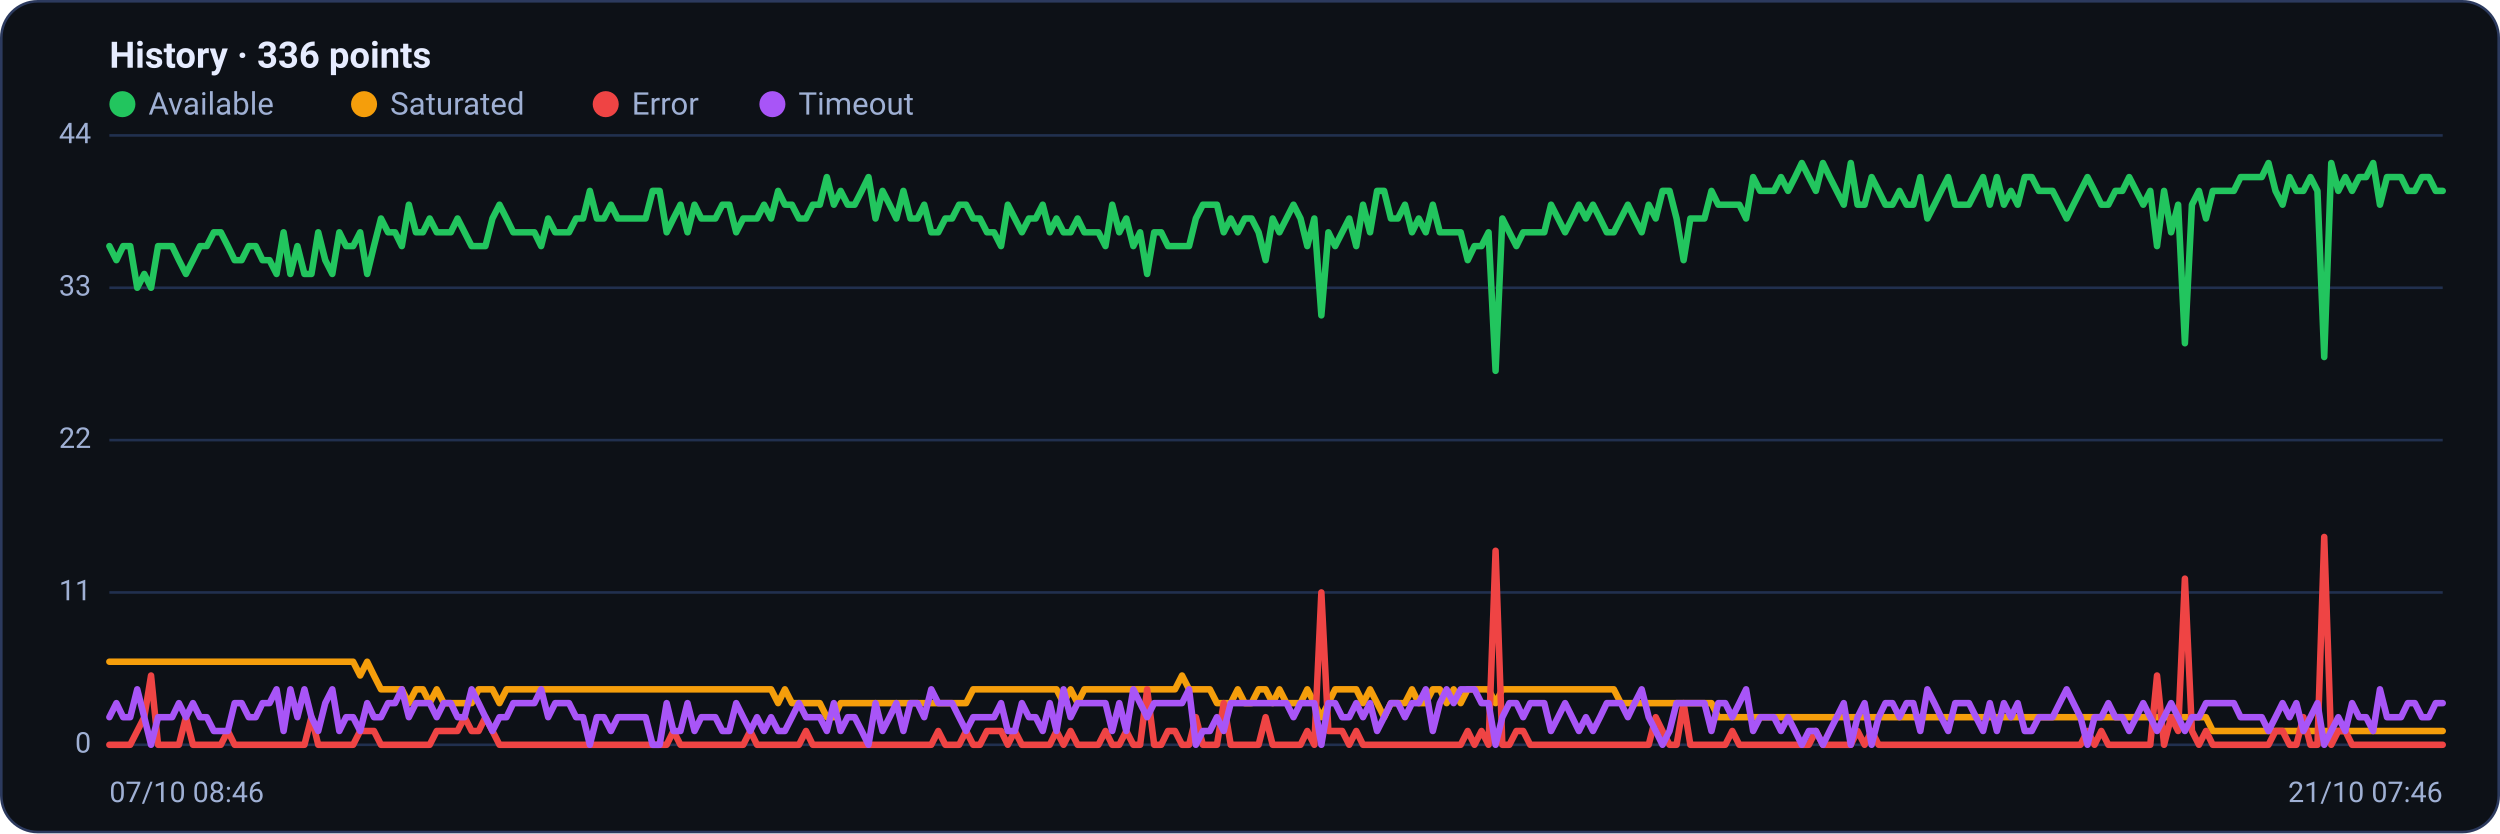
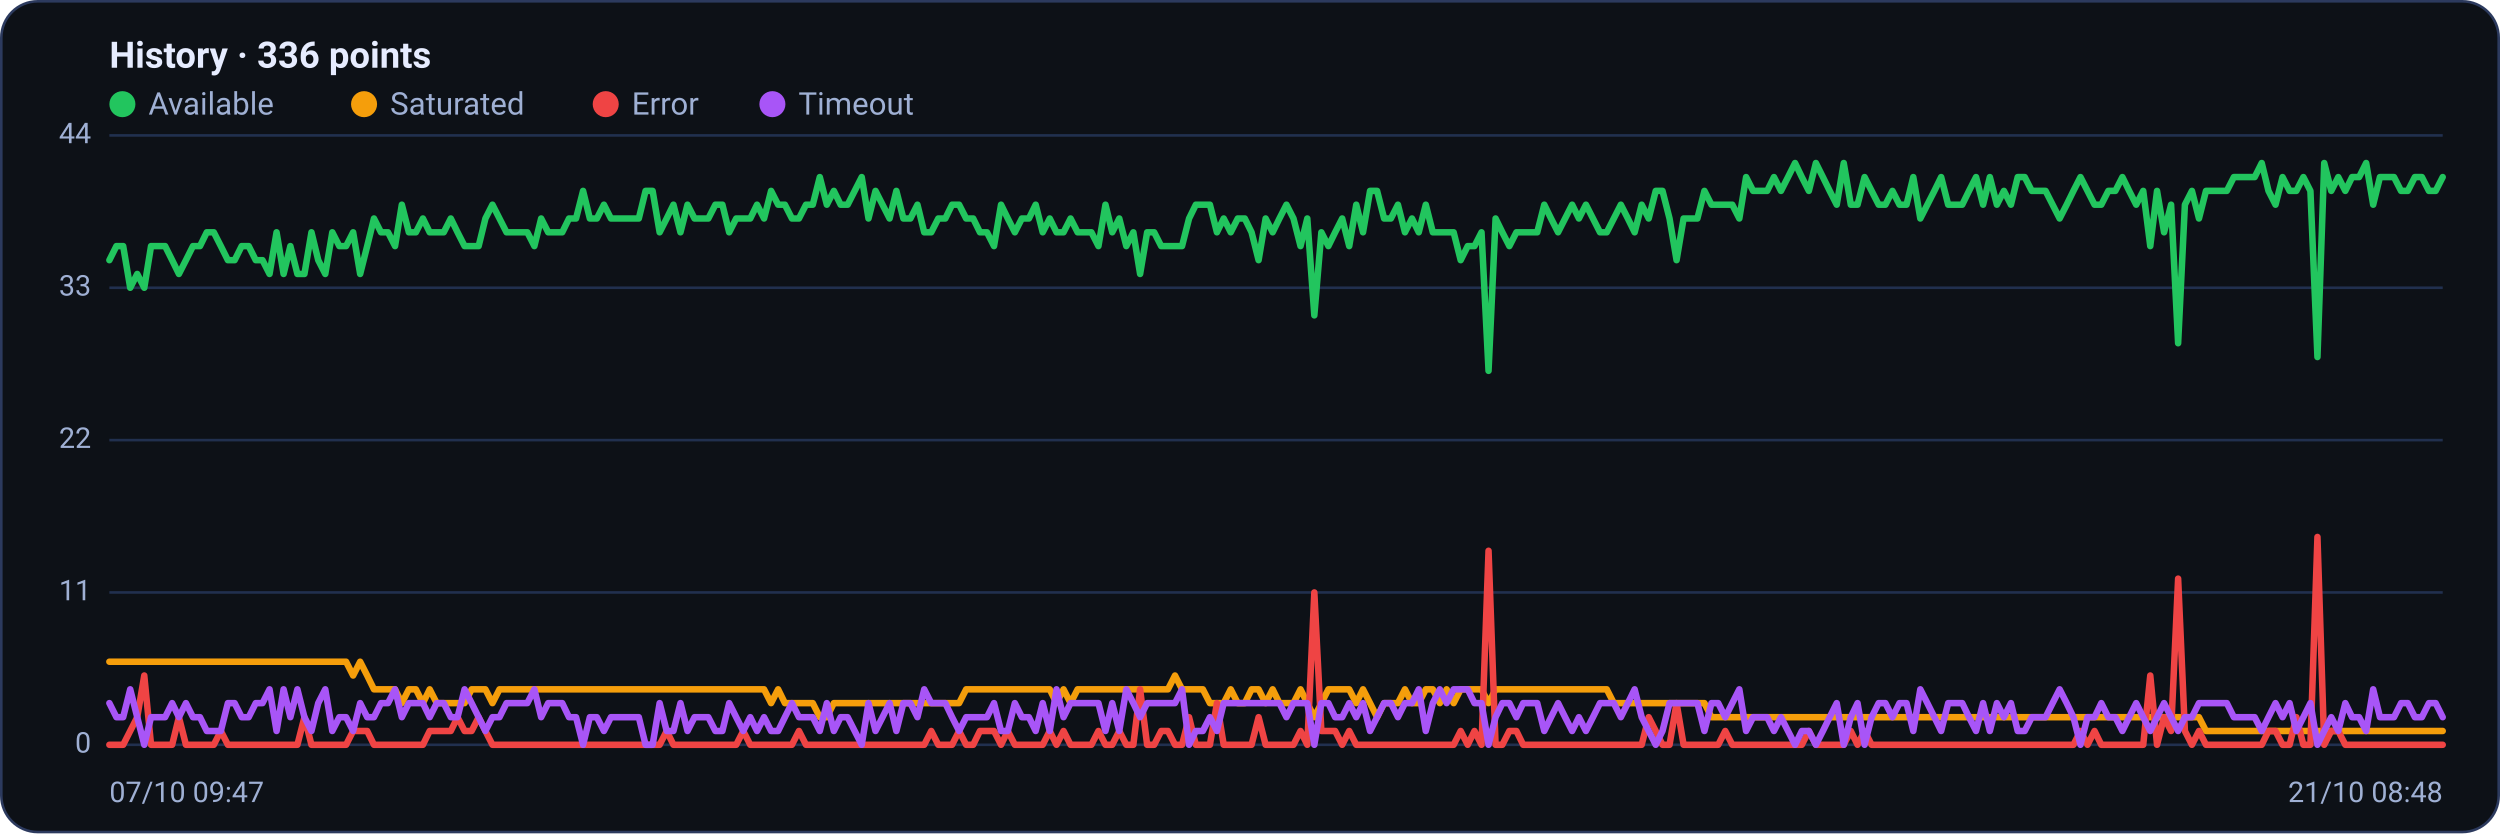
<svg xmlns="http://www.w3.org/2000/svg" viewBox="0 0 960 320" width="960" height="320" font-family="Segoe UI, system-ui, -apple-system, Roboto, Helvetica, Arial, sans-serif" role="img" aria-label="Availability history per region">
  <rect x="0.5" y="0.5" width="959" height="319" rx="14" fill="#0d1117" stroke="#2c3a5e" />
  <text x="42" y="26" font-size="14" font-weight="600" fill="#e6ecff">History · 336 points</text>
  <circle cx="47" cy="40" r="5" fill="#22c55e" />
  <text x="57" y="44" font-size="12" fill="#9fb0d4">Available</text>
  <circle cx="139.8" cy="40" r="5" fill="#f59e0b" />
  <text x="149.8" y="44" font-size="12" fill="#9fb0d4">Saturated</text>
  <circle cx="232.6" cy="40" r="5" fill="#ef4444" />
  <text x="242.6" y="44" font-size="12" fill="#9fb0d4">Error</text>
  <circle cx="296.6" cy="40" r="5" fill="#a855f7" />
  <text x="306.6" y="44" font-size="12" fill="#9fb0d4">Timeout</text>
  <line x1="42" y1="286.0" x2="938" y2="286.0" stroke="#21304f" stroke-width="1" />
  <text x="35" y="289.0" text-anchor="end" font-size="11" fill="#9fb0d4">0</text>
  <line x1="42" y1="227.5" x2="938" y2="227.5" stroke="#21304f" stroke-width="1" />
  <text x="35" y="230.5" text-anchor="end" font-size="11" fill="#9fb0d4">11</text>
  <line x1="42" y1="169.0" x2="938" y2="169.0" stroke="#21304f" stroke-width="1" />
  <text x="35" y="172.0" text-anchor="end" font-size="11" fill="#9fb0d4">22</text>
  <line x1="42" y1="110.5" x2="938" y2="110.5" stroke="#21304f" stroke-width="1" />
  <text x="35" y="113.5" text-anchor="end" font-size="11" fill="#9fb0d4">33</text>
  <line x1="42" y1="52.0" x2="938" y2="52.0" stroke="#21304f" stroke-width="1" />
  <text x="35" y="55.0" text-anchor="end" font-size="11" fill="#9fb0d4">44</text>
-   <polyline fill="none" stroke="#22c55e" stroke-width="2.5" stroke-linejoin="round" stroke-linecap="round" points="42.0,94.5 44.7,99.9 47.3,94.5 50.0,94.5 52.7,110.5 55.4,105.2 58.0,110.5 60.7,94.5 63.4,94.5 66.1,94.5 68.7,99.9 71.4,105.2 74.1,99.9 76.8,94.5 79.4,94.5 82.1,89.2 84.8,89.2 87.5,94.5 90.1,99.9 92.8,99.9 95.5,94.5 98.2,94.5 100.8,99.9 103.5,99.9 106.2,105.2 108.9,89.2 111.5,105.2 114.2,94.5 116.9,105.2 119.6,105.2 122.2,89.2 124.9,99.9 127.6,105.2 130.3,89.2 132.9,94.5 135.6,94.5 138.3,89.2 141.0,105.2 143.6,94.5 146.3,83.9 149.0,89.2 151.7,89.2 154.3,94.5 157.0,78.6 159.7,89.2 162.4,89.2 165.0,83.9 167.7,89.2 170.4,89.2 173.1,89.2 175.7,83.9 178.4,89.2 181.1,94.5 183.8,94.5 186.4,94.5 189.1,83.9 191.8,78.6 194.5,83.9 197.1,89.2 199.8,89.2 202.5,89.2 205.2,89.2 207.8,94.5 210.5,83.9 213.2,89.2 215.9,89.2 218.5,89.2 221.2,83.9 223.9,83.9 226.5,73.3 229.2,83.9 231.9,83.9 234.6,78.6 237.2,83.9 239.9,83.9 242.6,83.9 245.3,83.9 247.9,83.9 250.6,73.3 253.3,73.3 256.0,89.2 258.6,83.9 261.3,78.6 264.0,89.2 266.7,78.6 269.3,83.9 272.0,83.9 274.7,83.9 277.4,78.6 280.0,78.6 282.7,89.2 285.4,83.9 288.1,83.9 290.7,83.9 293.4,78.6 296.1,83.9 298.8,73.3 301.4,78.6 304.1,78.6 306.8,83.9 309.5,83.9 312.1,78.6 314.8,78.6 317.5,68.0 320.2,78.6 322.8,73.3 325.5,78.6 328.2,78.6 330.9,73.3 333.5,68.0 336.2,83.9 338.9,73.3 341.6,78.6 344.2,83.9 346.9,73.3 349.6,83.9 352.3,83.9 354.9,78.6 357.6,89.2 360.3,89.2 363.0,83.9 365.6,83.9 368.3,78.6 371.0,78.6 373.7,83.9 376.3,83.9 379.0,89.2 381.7,89.2 384.4,94.5 387.0,78.6 389.7,83.9 392.4,89.2 395.1,83.9 397.7,83.9 400.4,78.6 403.1,89.2 405.7,83.9 408.4,89.2 411.1,89.2 413.8,83.9 416.4,89.2 419.1,89.2 421.8,89.2 424.5,94.5 427.1,78.6 429.8,89.2 432.5,83.9 435.2,94.5 437.8,89.2 440.5,105.2 443.2,89.2 445.9,89.2 448.5,94.5 451.2,94.5 453.9,94.5 456.6,94.5 459.2,83.9 461.9,78.6 464.6,78.6 467.3,78.6 469.9,89.2 472.6,83.9 475.3,89.2 478.0,83.9 480.6,83.9 483.3,89.2 486.0,99.9 488.7,83.9 491.3,89.2 494.0,83.9 496.7,78.6 499.4,83.9 502.0,94.5 504.7,83.9 507.4,121.1 510.1,89.2 512.7,94.5 515.4,89.2 518.1,83.9 520.8,94.5 523.4,78.6 526.1,89.2 528.8,73.3 531.5,73.3 534.1,83.9 536.8,83.9 539.5,78.6 542.2,89.2 544.8,83.9 547.5,89.2 550.2,78.6 552.9,89.2 555.5,89.2 558.2,89.2 560.9,89.2 563.6,99.9 566.2,94.5 568.9,94.5 571.6,89.2 574.3,142.4 576.9,83.9 579.6,89.2 582.3,94.5 584.9,89.2 587.6,89.2 590.3,89.2 593.0,89.2 595.6,78.6 598.3,83.9 601.0,89.2 603.7,83.9 606.3,78.6 609.0,83.9 611.7,78.6 614.4,83.9 617.0,89.2 619.7,89.2 622.4,83.9 625.1,78.6 627.7,83.9 630.4,89.2 633.1,78.6 635.8,83.9 638.4,73.3 641.1,73.3 643.8,83.9 646.5,99.9 649.1,83.9 651.8,83.9 654.5,83.9 657.2,73.3 659.8,78.6 662.5,78.6 665.2,78.6 667.9,78.6 670.5,83.9 673.2,68.0 675.9,73.3 678.6,73.3 681.2,73.3 683.9,68.0 686.6,73.3 689.3,68.0 691.9,62.6 694.6,68.0 697.3,73.3 700.0,62.6 702.6,68.0 705.3,73.3 708.0,78.6 710.7,62.6 713.3,78.6 716.0,78.6 718.7,68.0 721.4,73.3 724.0,78.6 726.7,78.6 729.4,73.3 732.1,78.6 734.7,78.6 737.4,68.0 740.1,83.9 742.8,78.6 745.4,73.3 748.1,68.0 750.8,78.6 753.5,78.6 756.1,78.6 758.8,73.3 761.5,68.0 764.1,78.6 766.8,68.0 769.5,78.6 772.2,73.3 774.8,78.6 777.5,68.0 780.2,68.0 782.9,73.3 785.5,73.3 788.2,73.3 790.9,78.6 793.6,83.9 796.2,78.6 798.9,73.3 801.6,68.0 804.3,73.3 806.9,78.6 809.6,78.6 812.3,73.3 815.0,73.3 817.6,68.0 820.3,73.3 823.0,78.6 825.7,73.3 828.3,94.5 831.0,73.3 833.7,89.2 836.4,78.6 839.0,131.8 841.7,78.6 844.4,73.3 847.1,83.9 849.7,73.3 852.4,73.3 855.1,73.3 857.8,73.3 860.4,68.0 863.1,68.0 865.8,68.0 868.5,68.0 871.1,62.6 873.8,73.3 876.5,78.6 879.2,68.0 881.8,73.3 884.5,73.3 887.2,68.0 889.9,73.3 892.5,137.1 895.2,62.6 897.9,73.3 900.6,68.0 903.2,73.3 905.9,68.0 908.6,68.0 911.3,62.6 913.9,78.6 916.6,68.0 919.3,68.0 922.0,68.0 924.6,73.3 927.3,73.3 930.0,68.0 932.7,68.0 935.3,73.3 938.0,73.3" />
-   <polyline fill="none" stroke="#f59e0b" stroke-width="2.5" stroke-linejoin="round" stroke-linecap="round" points="42.0,254.1 44.7,254.1 47.3,254.1 50.0,254.1 52.7,254.1 55.4,254.1 58.0,254.1 60.7,254.1 63.4,254.1 66.1,254.1 68.7,254.1 71.4,254.1 74.1,254.1 76.8,254.1 79.4,254.1 82.1,254.1 84.8,254.1 87.5,254.1 90.1,254.1 92.8,254.1 95.5,254.1 98.2,254.1 100.8,254.1 103.5,254.1 106.2,254.1 108.9,254.1 111.5,254.1 114.2,254.1 116.9,254.1 119.6,254.1 122.2,254.1 124.9,254.1 127.6,254.1 130.3,254.1 132.9,254.1 135.6,254.1 138.3,259.4 141.0,254.1 143.6,259.4 146.3,264.7 149.0,264.7 151.7,264.7 154.3,264.7 157.0,270.0 159.7,264.7 162.4,264.7 165.0,270.0 167.7,264.7 170.4,270.0 173.1,270.0 175.7,270.0 178.4,270.0 181.1,270.0 183.8,264.7 186.4,264.7 189.1,264.7 191.8,270.0 194.5,264.7 197.1,264.7 199.8,264.7 202.5,264.7 205.2,264.7 207.8,264.7 210.5,264.7 213.2,264.7 215.9,264.7 218.5,264.7 221.2,264.7 223.9,264.7 226.5,264.7 229.2,264.7 231.9,264.7 234.6,264.7 237.2,264.7 239.9,264.7 242.6,264.7 245.3,264.7 247.9,264.7 250.6,264.7 253.3,264.7 256.0,264.7 258.6,264.7 261.3,264.7 264.0,264.7 266.7,264.7 269.3,264.7 272.0,264.7 274.7,264.7 277.4,264.7 280.0,264.7 282.7,264.7 285.4,264.7 288.1,264.7 290.7,264.7 293.4,264.7 296.1,264.7 298.8,270.0 301.4,264.7 304.1,270.0 306.8,270.0 309.5,270.0 312.1,270.0 314.8,270.0 317.5,275.4 320.2,275.4 322.8,270.0 325.5,270.0 328.2,270.0 330.9,270.0 333.5,270.0 336.2,270.0 338.9,270.0 341.6,270.0 344.2,270.0 346.9,270.0 349.6,270.0 352.3,270.0 354.9,270.0 357.6,270.0 360.3,270.0 363.0,270.0 365.6,270.0 368.3,270.0 371.0,270.0 373.7,264.7 376.3,264.7 379.0,264.7 381.7,264.7 384.4,264.7 387.0,264.7 389.7,264.7 392.4,264.7 395.1,264.7 397.7,264.7 400.4,264.7 403.1,264.7 405.7,264.7 408.4,270.0 411.1,264.7 413.8,270.0 416.4,264.7 419.1,264.7 421.8,264.7 424.5,264.7 427.1,264.7 429.8,264.7 432.5,264.7 435.2,264.7 437.8,264.7 440.5,264.7 443.2,264.7 445.9,264.7 448.5,264.7 451.2,264.7 453.9,259.4 456.6,264.7 459.2,264.7 461.9,264.7 464.6,264.7 467.3,270.0 469.9,270.0 472.6,270.0 475.3,264.7 478.0,270.0 480.6,270.0 483.3,264.7 486.0,264.7 488.7,270.0 491.3,264.7 494.0,270.0 496.7,270.0 499.4,270.0 502.0,264.7 504.7,270.0 507.4,275.4 510.1,270.0 512.7,264.7 515.4,264.7 518.1,264.7 520.8,264.7 523.4,270.0 526.1,264.7 528.8,270.0 531.5,275.4 534.1,270.0 536.8,270.0 539.5,270.0 542.2,264.7 544.8,270.0 547.5,270.0 550.2,264.7 552.9,264.7 555.5,270.0 558.2,264.7 560.9,270.0 563.6,264.7 566.2,264.7 568.9,264.7 571.6,264.7 574.3,270.0 576.9,264.7 579.6,264.7 582.3,264.7 584.9,264.7 587.6,264.7 590.3,264.7 593.0,264.7 595.6,264.7 598.3,264.7 601.0,264.7 603.7,264.7 606.3,264.7 609.0,264.7 611.7,264.7 614.4,264.7 617.0,264.7 619.7,264.7 622.4,270.0 625.1,270.0 627.7,270.0 630.4,270.0 633.1,270.0 635.8,270.0 638.4,270.0 641.1,270.0 643.8,270.0 646.5,270.0 649.1,270.0 651.8,270.0 654.5,270.0 657.2,270.0 659.8,275.4 662.5,275.4 665.2,275.4 667.9,275.4 670.5,275.4 673.2,275.4 675.9,275.4 678.6,275.4 681.2,275.4 683.9,275.4 686.6,275.4 689.3,275.4 691.9,275.4 694.6,275.4 697.3,275.4 700.0,275.4 702.6,275.4 705.3,275.4 708.0,275.4 710.7,275.4 713.3,275.4 716.0,275.4 718.7,275.4 721.4,275.4 724.0,275.4 726.7,275.4 729.4,275.4 732.1,275.4 734.7,275.4 737.4,275.4 740.1,275.4 742.8,275.4 745.4,275.4 748.1,275.4 750.8,275.4 753.5,275.4 756.1,275.4 758.8,275.4 761.5,275.4 764.1,275.4 766.8,275.4 769.5,275.4 772.2,275.4 774.8,275.4 777.5,275.4 780.2,275.4 782.9,275.4 785.5,275.4 788.2,275.4 790.9,275.4 793.6,275.4 796.2,275.4 798.9,275.4 801.6,275.4 804.3,275.4 806.9,275.4 809.6,275.4 812.3,275.4 815.0,275.4 817.6,275.4 820.3,275.4 823.0,275.4 825.7,275.4 828.3,275.4 831.0,275.4 833.7,275.4 836.4,275.4 839.0,275.4 841.7,275.4 844.4,275.4 847.1,275.4 849.7,280.7 852.4,280.7 855.1,280.7 857.8,280.7 860.4,280.7 863.1,280.7 865.8,280.7 868.5,280.7 871.1,280.7 873.8,280.7 876.5,280.7 879.2,280.7 881.8,280.7 884.5,280.7 887.2,280.7 889.9,280.7 892.5,280.7 895.2,280.7 897.9,280.7 900.6,280.7 903.2,280.7 905.9,280.7 908.6,280.7 911.3,280.7 913.9,280.7 916.6,280.7 919.3,280.7 922.0,280.7 924.6,280.7 927.3,280.7 930.0,280.7 932.7,280.7 935.3,280.7 938.0,280.7" />
-   <polyline fill="none" stroke="#ef4444" stroke-width="2.5" stroke-linejoin="round" stroke-linecap="round" points="42.0,286.0 44.7,286.0 47.3,286.0 50.0,286.0 52.7,280.7 55.4,275.4 58.0,259.4 60.7,286.0 63.4,286.0 66.1,286.0 68.7,286.0 71.4,275.4 74.1,286.0 76.8,286.0 79.4,286.0 82.1,286.0 84.8,286.0 87.5,280.7 90.1,286.0 92.8,286.0 95.5,286.0 98.2,286.0 100.8,286.0 103.5,286.0 106.2,286.0 108.9,286.0 111.5,286.0 114.2,286.0 116.9,286.0 119.6,275.4 122.2,286.0 124.9,286.0 127.6,286.0 130.3,286.0 132.9,286.0 135.6,286.0 138.3,280.7 141.0,280.7 143.6,280.7 146.3,286.0 149.0,286.0 151.7,286.0 154.3,286.0 157.0,286.0 159.7,286.0 162.4,286.0 165.0,286.0 167.7,280.7 170.4,280.7 173.1,280.7 175.7,280.7 178.4,275.4 181.1,280.7 183.8,280.7 186.4,275.4 189.1,280.7 191.8,286.0 194.5,286.0 197.1,286.0 199.8,286.0 202.5,286.0 205.2,286.0 207.8,286.0 210.5,286.0 213.2,286.0 215.9,286.0 218.5,286.0 221.2,286.0 223.9,286.0 226.5,286.0 229.2,286.0 231.9,286.0 234.6,286.0 237.2,286.0 239.9,286.0 242.6,286.0 245.3,286.0 247.9,286.0 250.6,286.0 253.3,286.0 256.0,286.0 258.6,280.7 261.3,286.0 264.0,286.0 266.7,286.0 269.3,286.0 272.0,286.0 274.7,286.0 277.4,286.0 280.0,286.0 282.7,286.0 285.4,286.0 288.1,280.7 290.7,286.0 293.4,286.0 296.1,286.0 298.8,286.0 301.4,286.0 304.1,286.0 306.8,286.0 309.5,280.7 312.1,286.0 314.8,286.0 317.5,286.0 320.2,286.0 322.8,286.0 325.5,286.0 328.2,286.0 330.9,286.0 333.5,286.0 336.2,286.0 338.9,286.0 341.6,286.0 344.2,286.0 346.9,286.0 349.6,286.0 352.3,286.0 354.9,286.0 357.6,286.0 360.3,280.7 363.0,286.0 365.6,286.0 368.3,286.0 371.0,280.7 373.7,286.0 376.3,286.0 379.0,280.7 381.7,280.7 384.4,280.7 387.0,286.0 389.7,280.7 392.4,286.0 395.1,286.0 397.7,286.0 400.4,286.0 403.1,286.0 405.7,280.7 408.4,286.0 411.1,280.7 413.8,286.0 416.4,286.0 419.1,286.0 421.8,286.0 424.5,280.7 427.1,286.0 429.8,286.0 432.5,280.7 435.2,286.0 437.8,286.0 440.5,264.7 443.2,286.0 445.9,286.0 448.5,280.7 451.2,280.7 453.9,286.0 456.6,286.0 459.2,275.4 461.9,286.0 464.6,286.0 467.3,286.0 469.9,270.0 472.6,286.0 475.3,286.0 478.0,286.0 480.6,286.0 483.3,286.0 486.0,275.4 488.7,286.0 491.3,286.0 494.0,286.0 496.7,286.0 499.4,286.0 502.0,280.7 504.7,286.0 507.4,227.5 510.1,280.7 512.7,280.7 515.4,280.7 518.1,286.0 520.8,280.7 523.4,286.0 526.1,286.0 528.8,286.0 531.5,286.0 534.1,286.0 536.8,286.0 539.5,286.0 542.2,286.0 544.8,286.0 547.5,286.0 550.2,286.0 552.9,286.0 555.5,286.0 558.2,286.0 560.9,286.0 563.6,280.7 566.2,286.0 568.9,280.7 571.6,286.0 574.3,211.5 576.9,286.0 579.6,286.0 582.3,280.7 584.9,280.7 587.6,286.0 590.3,286.0 593.0,286.0 595.6,286.0 598.3,286.0 601.0,286.0 603.7,286.0 606.3,286.0 609.0,286.0 611.7,286.0 614.4,286.0 617.0,286.0 619.7,286.0 622.4,286.0 625.1,286.0 627.7,286.0 630.4,286.0 633.1,286.0 635.8,275.4 638.4,280.7 641.1,286.0 643.8,286.0 646.5,270.0 649.1,286.0 651.8,286.0 654.5,286.0 657.2,286.0 659.8,286.0 662.5,286.0 665.2,280.7 667.9,286.0 670.5,286.0 673.2,286.0 675.9,286.0 678.6,286.0 681.2,286.0 683.9,286.0 686.6,286.0 689.3,286.0 691.9,286.0 694.6,286.0 697.3,280.7 700.0,286.0 702.6,286.0 705.3,286.0 708.0,286.0 710.7,286.0 713.3,280.7 716.0,286.0 718.7,280.7 721.4,286.0 724.0,286.0 726.7,286.0 729.4,286.0 732.1,286.0 734.7,286.0 737.4,286.0 740.1,286.0 742.8,286.0 745.4,286.0 748.1,286.0 750.8,286.0 753.5,286.0 756.1,286.0 758.8,286.0 761.5,286.0 764.1,286.0 766.8,286.0 769.5,286.0 772.2,286.0 774.8,286.0 777.5,286.0 780.2,286.0 782.9,286.0 785.5,286.0 788.2,286.0 790.9,286.0 793.6,286.0 796.2,286.0 798.9,286.0 801.6,280.7 804.3,286.0 806.9,280.7 809.6,286.0 812.3,286.0 815.0,286.0 817.6,286.0 820.3,286.0 823.0,286.0 825.7,286.0 828.3,259.4 831.0,286.0 833.7,275.4 836.4,280.7 839.0,222.2 841.7,280.7 844.4,286.0 847.1,280.7 849.7,286.0 852.4,286.0 855.1,286.0 857.8,286.0 860.4,286.0 863.1,286.0 865.8,286.0 868.5,286.0 871.1,286.0 873.8,280.7 876.5,280.7 879.2,286.0 881.8,286.0 884.5,275.4 887.2,286.0 889.9,286.0 892.5,206.2 895.2,286.0 897.9,280.7 900.6,280.7 903.2,286.0 905.9,286.0 908.6,286.0 911.3,286.0 913.9,286.0 916.6,286.0 919.3,286.0 922.0,286.0 924.6,286.0 927.3,286.0 930.0,286.0 932.7,286.0 935.3,286.0 938.0,286.0" />
-   <polyline fill="none" stroke="#a855f7" stroke-width="2.5" stroke-linejoin="round" stroke-linecap="round" points="42.0,275.4 44.7,270.0 47.3,275.4 50.0,275.4 52.7,264.7 55.4,275.4 58.0,286.0 60.7,275.4 63.4,275.4 66.1,275.4 68.7,270.0 71.4,275.4 74.1,270.0 76.8,275.4 79.4,275.4 82.1,280.7 84.8,280.7 87.5,280.7 90.1,270.0 92.8,270.0 95.5,275.4 98.2,275.4 100.8,270.0 103.5,270.0 106.2,264.7 108.9,280.7 111.5,264.7 114.2,275.4 116.9,264.7 119.6,275.4 122.2,280.7 124.9,270.0 127.6,264.7 130.3,280.7 132.9,275.4 135.6,275.4 138.3,280.7 141.0,270.0 143.6,275.4 146.3,275.4 149.0,270.0 151.7,270.0 154.3,264.7 157.0,275.4 159.7,270.0 162.4,270.0 165.0,270.0 167.7,275.4 170.4,270.0 173.1,270.0 175.7,275.4 178.4,275.4 181.1,264.7 183.8,270.0 186.4,275.4 189.1,280.7 191.8,275.4 194.5,275.4 197.1,270.0 199.8,270.0 202.5,270.0 205.2,270.0 207.8,264.7 210.5,275.4 213.2,270.0 215.9,270.0 218.5,270.0 221.2,275.4 223.9,275.4 226.5,286.0 229.2,275.4 231.9,275.4 234.6,280.7 237.2,275.4 239.9,275.4 242.6,275.4 245.3,275.4 247.9,275.4 250.6,286.0 253.3,286.0 256.0,270.0 258.6,280.7 261.3,280.7 264.0,270.0 266.7,280.7 269.3,275.4 272.0,275.4 274.7,275.4 277.4,280.7 280.0,280.7 282.7,270.0 285.4,275.4 288.1,280.7 290.7,275.4 293.4,280.7 296.1,275.4 298.8,280.7 301.4,280.7 304.1,275.4 306.8,270.0 309.5,275.4 312.1,275.4 314.8,275.4 317.5,280.7 320.2,270.0 322.8,280.7 325.5,275.4 328.2,275.4 330.9,280.7 333.5,286.0 336.2,270.0 338.9,280.7 341.6,275.4 344.2,270.0 346.9,280.7 349.6,270.0 352.3,270.0 354.9,275.4 357.6,264.7 360.3,270.0 363.0,270.0 365.6,270.0 368.3,275.4 371.0,280.7 373.7,275.4 376.3,275.4 379.0,275.4 381.7,275.4 384.4,270.0 387.0,280.7 389.7,280.7 392.4,270.0 395.1,275.4 397.7,275.4 400.4,280.7 403.1,270.0 405.7,280.7 408.4,264.7 411.1,275.4 413.8,270.0 416.4,270.0 419.1,270.0 421.8,270.0 424.5,270.0 427.1,280.7 429.8,270.0 432.5,280.7 435.2,264.7 437.8,270.0 440.5,275.4 443.2,270.0 445.9,270.0 448.5,270.0 451.2,270.0 453.9,270.0 456.6,264.7 459.2,286.0 461.9,280.7 464.6,280.7 467.3,275.4 469.9,280.7 472.6,270.0 475.3,270.0 478.0,270.0 480.6,270.0 483.3,270.0 486.0,270.0 488.7,270.0 491.3,270.0 494.0,270.0 496.7,275.4 499.4,270.0 502.0,270.0 504.7,270.0 507.4,286.0 510.1,270.0 512.7,270.0 515.4,275.4 518.1,275.4 520.8,270.0 523.4,275.4 526.1,270.0 528.8,280.7 531.5,275.4 534.1,270.0 536.8,270.0 539.5,275.4 542.2,270.0 544.8,270.0 547.5,264.7 550.2,280.7 552.9,270.0 555.5,264.7 558.2,270.0 560.9,264.7 563.6,264.7 566.2,264.7 568.9,270.0 571.6,270.0 574.3,286.0 576.9,275.4 579.6,270.0 582.3,270.0 584.9,275.4 587.6,270.0 590.3,270.0 593.0,270.0 595.6,280.7 598.3,275.4 601.0,270.0 603.7,275.4 606.3,280.7 609.0,275.4 611.7,280.7 614.4,275.4 617.0,270.0 619.7,270.0 622.4,270.0 625.1,275.4 627.7,270.0 630.4,264.7 633.1,275.4 635.8,280.7 638.4,286.0 641.1,280.7 643.8,270.0 646.5,270.0 649.1,270.0 651.8,270.0 654.5,270.0 657.2,280.7 659.8,270.0 662.5,270.0 665.2,275.4 667.9,270.0 670.5,264.7 673.2,280.7 675.9,275.4 678.6,275.4 681.2,275.4 683.9,280.7 686.6,275.4 689.3,280.7 691.9,286.0 694.6,280.7 697.3,280.7 700.0,286.0 702.6,280.7 705.3,275.4 708.0,270.0 710.7,286.0 713.3,275.4 716.0,270.0 718.7,286.0 721.4,275.4 724.0,270.0 726.7,270.0 729.4,275.4 732.1,270.0 734.7,270.0 737.4,280.7 740.1,264.7 742.8,270.0 745.4,275.4 748.1,280.7 750.8,270.0 753.5,270.0 756.1,270.0 758.8,275.4 761.5,280.7 764.1,270.0 766.8,280.7 769.5,270.0 772.2,275.4 774.8,270.0 777.5,280.7 780.2,280.7 782.9,275.4 785.5,275.4 788.2,275.4 790.9,270.0 793.6,264.7 796.2,270.0 798.9,275.4 801.6,286.0 804.3,275.4 806.9,275.4 809.6,270.0 812.3,275.4 815.0,275.4 817.6,280.7 820.3,275.4 823.0,270.0 825.7,275.4 828.3,280.7 831.0,275.4 833.7,270.0 836.4,275.4 839.0,280.7 841.7,275.4 844.4,275.4 847.1,270.0 849.7,270.0 852.4,270.0 855.1,270.0 857.8,270.0 860.4,275.4 863.1,275.4 865.8,275.4 868.5,275.4 871.1,280.7 873.8,275.4 876.5,270.0 879.2,275.4 881.8,270.0 884.5,280.7 887.2,275.4 889.9,270.0 892.5,286.0 895.2,280.7 897.9,275.4 900.6,280.7 903.2,270.0 905.9,275.4 908.6,275.4 911.3,280.7 913.9,264.7 916.6,275.4 919.3,275.4 922.0,275.4 924.6,270.0 927.3,270.0 930.0,275.4 932.7,275.4 935.3,270.0 938.0,270.0" />
-   <text x="42" y="308" font-size="11" fill="#9fb0d4">07/10 08:46</text>
-   <text x="938" y="308" text-anchor="end" font-size="11" fill="#9fb0d4">21/10 07:46</text>
+   <polyline fill="none" stroke="#22c55e" stroke-width="2.5" stroke-linejoin="round" stroke-linecap="round" points="42.0,99.9 44.7,94.5 47.3,94.5 50.0,110.5 52.7,105.2 55.4,110.5 58.0,94.5 60.7,94.5 63.4,94.5 66.1,99.9 68.7,105.2 71.4,99.9 74.1,94.5 76.8,94.5 79.4,89.2 82.1,89.2 84.8,94.5 87.5,99.9 90.1,99.9 92.8,94.5 95.5,94.5 98.2,99.9 100.8,99.9 103.5,105.2 106.2,89.2 108.9,105.2 111.5,94.5 114.2,105.2 116.9,105.2 119.6,89.2 122.2,99.9 124.9,105.2 127.6,89.2 130.3,94.5 132.9,94.5 135.6,89.2 138.3,105.2 141.0,94.5 143.6,83.9 146.3,89.2 149.0,89.2 151.7,94.5 154.3,78.6 157.0,89.2 159.7,89.2 162.4,83.9 165.0,89.2 167.7,89.2 170.4,89.2 173.1,83.9 175.7,89.2 178.4,94.5 181.1,94.5 183.8,94.5 186.4,83.9 189.1,78.6 191.8,83.9 194.5,89.2 197.1,89.2 199.8,89.2 202.5,89.2 205.2,94.5 207.8,83.9 210.5,89.2 213.2,89.2 215.9,89.2 218.5,83.9 221.2,83.9 223.9,73.3 226.5,83.9 229.2,83.9 231.9,78.6 234.6,83.9 237.2,83.9 239.9,83.9 242.6,83.9 245.3,83.9 247.9,73.3 250.6,73.3 253.3,89.2 256.0,83.9 258.6,78.6 261.3,89.2 264.0,78.6 266.7,83.9 269.3,83.9 272.0,83.9 274.7,78.6 277.4,78.6 280.0,89.2 282.7,83.9 285.4,83.9 288.1,83.9 290.7,78.6 293.4,83.9 296.1,73.3 298.8,78.6 301.4,78.6 304.1,83.9 306.8,83.9 309.5,78.6 312.1,78.6 314.8,68.0 317.5,78.6 320.2,73.3 322.8,78.6 325.5,78.6 328.2,73.3 330.9,68.0 333.5,83.9 336.2,73.3 338.9,78.6 341.6,83.9 344.2,73.3 346.9,83.9 349.6,83.9 352.3,78.6 354.9,89.2 357.6,89.2 360.3,83.9 363.0,83.9 365.6,78.6 368.3,78.6 371.0,83.9 373.7,83.9 376.3,89.2 379.0,89.2 381.7,94.5 384.4,78.6 387.0,83.9 389.7,89.2 392.4,83.9 395.1,83.9 397.7,78.6 400.4,89.2 403.1,83.9 405.7,89.2 408.4,89.2 411.1,83.9 413.8,89.2 416.4,89.2 419.1,89.2 421.8,94.5 424.5,78.6 427.1,89.2 429.8,83.9 432.5,94.5 435.2,89.2 437.8,105.2 440.5,89.2 443.2,89.2 445.9,94.5 448.5,94.5 451.2,94.5 453.9,94.5 456.6,83.9 459.2,78.6 461.9,78.6 464.6,78.6 467.3,89.2 469.9,83.9 472.6,89.2 475.3,83.9 478.0,83.9 480.6,89.2 483.3,99.9 486.0,83.9 488.7,89.2 491.3,83.9 494.0,78.6 496.7,83.9 499.4,94.5 502.0,83.9 504.7,121.1 507.4,89.2 510.1,94.5 512.7,89.2 515.4,83.9 518.1,94.5 520.8,78.6 523.4,89.2 526.1,73.3 528.8,73.3 531.5,83.9 534.1,83.9 536.8,78.6 539.5,89.2 542.2,83.9 544.8,89.2 547.5,78.6 550.2,89.2 552.9,89.2 555.5,89.2 558.2,89.2 560.9,99.9 563.6,94.5 566.2,94.5 568.9,89.2 571.6,142.4 574.3,83.9 576.9,89.2 579.6,94.5 582.3,89.2 584.9,89.2 587.6,89.2 590.3,89.2 593.0,78.6 595.6,83.9 598.3,89.2 601.0,83.9 603.7,78.6 606.3,83.9 609.0,78.6 611.7,83.9 614.4,89.2 617.0,89.2 619.7,83.9 622.4,78.6 625.1,83.9 627.7,89.2 630.4,78.6 633.1,83.9 635.8,73.3 638.4,73.3 641.1,83.9 643.8,99.9 646.5,83.9 649.1,83.9 651.8,83.9 654.5,73.3 657.2,78.6 659.8,78.6 662.5,78.6 665.2,78.6 667.9,83.9 670.5,68.0 673.2,73.3 675.9,73.3 678.6,73.3 681.2,68.0 683.9,73.3 686.6,68.0 689.3,62.6 691.9,68.0 694.6,73.3 697.3,62.6 700.0,68.0 702.6,73.3 705.3,78.6 708.0,62.6 710.7,78.6 713.3,78.6 716.0,68.0 718.7,73.3 721.4,78.6 724.0,78.6 726.7,73.3 729.4,78.6 732.1,78.6 734.7,68.0 737.4,83.9 740.1,78.6 742.8,73.3 745.4,68.0 748.1,78.6 750.8,78.6 753.5,78.6 756.1,73.3 758.8,68.0 761.5,78.6 764.1,68.0 766.8,78.6 769.5,73.3 772.2,78.6 774.8,68.0 777.5,68.0 780.2,73.3 782.9,73.3 785.5,73.3 788.2,78.6 790.9,83.9 793.6,78.6 796.2,73.3 798.9,68.0 801.6,73.3 804.3,78.6 806.9,78.6 809.6,73.3 812.3,73.3 815.0,68.0 817.6,73.3 820.3,78.6 823.0,73.3 825.7,94.5 828.3,73.3 831.0,89.2 833.7,78.6 836.4,131.8 839.0,78.6 841.7,73.3 844.4,83.9 847.1,73.3 849.7,73.3 852.4,73.3 855.1,73.3 857.8,68.0 860.4,68.0 863.1,68.0 865.8,68.0 868.5,62.6 871.1,73.3 873.8,78.6 876.5,68.0 879.2,73.3 881.8,73.3 884.5,68.0 887.2,73.3 889.9,137.1 892.5,62.6 895.2,73.3 897.9,68.0 900.6,73.3 903.2,68.0 905.9,68.0 908.6,62.6 911.3,78.6 913.9,68.0 916.6,68.0 919.3,68.0 922.0,73.3 924.6,73.3 927.3,68.0 930.0,68.0 932.7,73.3 935.3,73.3 938.0,68.0" />
+   <polyline fill="none" stroke="#f59e0b" stroke-width="2.5" stroke-linejoin="round" stroke-linecap="round" points="42.0,254.1 44.7,254.1 47.3,254.1 50.0,254.1 52.7,254.1 55.4,254.1 58.0,254.1 60.7,254.1 63.4,254.1 66.1,254.1 68.7,254.1 71.4,254.1 74.1,254.1 76.8,254.1 79.4,254.1 82.1,254.1 84.8,254.1 87.5,254.1 90.1,254.1 92.8,254.1 95.5,254.1 98.2,254.1 100.8,254.1 103.5,254.1 106.2,254.1 108.9,254.1 111.5,254.1 114.2,254.1 116.9,254.1 119.6,254.1 122.2,254.1 124.9,254.1 127.6,254.1 130.3,254.1 132.9,254.1 135.6,259.4 138.3,254.1 141.0,259.4 143.6,264.7 146.3,264.7 149.0,264.7 151.7,264.7 154.3,270.0 157.0,264.7 159.7,264.7 162.4,270.0 165.0,264.7 167.7,270.0 170.4,270.0 173.1,270.0 175.7,270.0 178.4,270.0 181.1,264.7 183.8,264.7 186.4,264.7 189.1,270.0 191.8,264.7 194.5,264.7 197.1,264.7 199.8,264.7 202.5,264.7 205.2,264.7 207.8,264.7 210.5,264.7 213.2,264.7 215.9,264.7 218.5,264.7 221.2,264.7 223.9,264.7 226.5,264.7 229.2,264.7 231.9,264.7 234.6,264.7 237.2,264.7 239.9,264.7 242.6,264.7 245.3,264.7 247.9,264.7 250.6,264.7 253.3,264.7 256.0,264.7 258.6,264.7 261.3,264.7 264.0,264.7 266.7,264.7 269.3,264.7 272.0,264.7 274.7,264.7 277.4,264.7 280.0,264.7 282.7,264.7 285.4,264.7 288.1,264.7 290.7,264.7 293.4,264.7 296.1,270.0 298.8,264.7 301.4,270.0 304.1,270.0 306.8,270.0 309.5,270.0 312.1,270.0 314.8,275.4 317.5,275.4 320.2,270.0 322.8,270.0 325.5,270.0 328.2,270.0 330.9,270.0 333.5,270.0 336.2,270.0 338.9,270.0 341.6,270.0 344.2,270.0 346.9,270.0 349.6,270.0 352.3,270.0 354.9,270.0 357.6,270.0 360.3,270.0 363.0,270.0 365.6,270.0 368.3,270.0 371.0,264.7 373.7,264.7 376.3,264.7 379.0,264.7 381.7,264.7 384.4,264.7 387.0,264.7 389.7,264.7 392.4,264.7 395.1,264.7 397.7,264.7 400.4,264.7 403.1,264.7 405.7,270.0 408.4,264.7 411.1,270.0 413.8,264.7 416.4,264.7 419.1,264.7 421.8,264.7 424.5,264.7 427.1,264.7 429.8,264.7 432.5,264.7 435.2,264.7 437.8,264.7 440.5,264.7 443.2,264.7 445.9,264.7 448.5,264.7 451.2,259.4 453.9,264.7 456.6,264.7 459.2,264.7 461.9,264.7 464.6,270.0 467.3,270.0 469.9,270.0 472.6,264.7 475.3,270.0 478.0,270.0 480.6,264.7 483.3,264.7 486.0,270.0 488.7,264.7 491.3,270.0 494.0,270.0 496.7,270.0 499.4,264.7 502.0,270.0 504.7,275.4 507.4,270.0 510.1,264.7 512.7,264.7 515.4,264.7 518.1,264.7 520.8,270.0 523.4,264.7 526.1,270.0 528.8,275.4 531.5,270.0 534.1,270.0 536.8,270.0 539.5,264.7 542.2,270.0 544.8,270.0 547.5,264.7 550.2,264.7 552.9,270.0 555.5,264.7 558.2,270.0 560.9,264.7 563.6,264.7 566.2,264.7 568.9,264.7 571.6,270.0 574.3,264.7 576.9,264.7 579.6,264.7 582.3,264.7 584.9,264.7 587.6,264.7 590.3,264.7 593.0,264.7 595.6,264.7 598.3,264.7 601.0,264.7 603.7,264.7 606.3,264.7 609.0,264.7 611.7,264.7 614.4,264.7 617.0,264.7 619.7,270.0 622.4,270.0 625.1,270.0 627.7,270.0 630.4,270.0 633.1,270.0 635.8,270.0 638.4,270.0 641.1,270.0 643.8,270.0 646.5,270.0 649.1,270.0 651.8,270.0 654.5,270.0 657.2,275.4 659.8,275.4 662.5,275.4 665.2,275.4 667.9,275.4 670.5,275.4 673.2,275.4 675.9,275.4 678.6,275.4 681.2,275.4 683.9,275.4 686.6,275.4 689.3,275.4 691.9,275.4 694.6,275.4 697.3,275.4 700.0,275.4 702.6,275.4 705.3,275.4 708.0,275.4 710.7,275.4 713.3,275.4 716.0,275.4 718.7,275.4 721.4,275.4 724.0,275.4 726.7,275.4 729.4,275.4 732.1,275.4 734.7,275.4 737.4,275.4 740.1,275.4 742.8,275.4 745.4,275.4 748.1,275.4 750.8,275.4 753.5,275.4 756.1,275.4 758.8,275.4 761.5,275.4 764.1,275.4 766.8,275.4 769.5,275.4 772.2,275.4 774.8,275.4 777.5,275.4 780.2,275.4 782.9,275.4 785.5,275.4 788.2,275.4 790.9,275.4 793.6,275.4 796.2,275.4 798.9,275.4 801.6,275.4 804.3,275.4 806.9,275.4 809.6,275.4 812.3,275.4 815.0,275.4 817.6,275.4 820.3,275.4 823.0,275.4 825.7,275.4 828.3,275.4 831.0,275.4 833.7,275.4 836.4,275.4 839.0,275.4 841.7,275.4 844.4,275.4 847.1,280.7 849.7,280.7 852.4,280.7 855.1,280.7 857.8,280.7 860.4,280.7 863.1,280.7 865.8,280.7 868.5,280.7 871.1,280.7 873.8,280.7 876.5,280.7 879.2,280.7 881.8,280.7 884.5,280.7 887.2,280.7 889.9,280.7 892.5,280.7 895.2,280.7 897.9,280.7 900.6,280.7 903.2,280.7 905.9,280.7 908.6,280.7 911.3,280.7 913.9,280.7 916.6,280.7 919.3,280.7 922.0,280.7 924.6,280.7 927.3,280.7 930.0,280.7 932.7,280.7 935.3,280.7 938.0,280.7" />
+   <polyline fill="none" stroke="#ef4444" stroke-width="2.5" stroke-linejoin="round" stroke-linecap="round" points="42.0,286.0 44.7,286.0 47.3,286.0 50.0,280.7 52.7,275.4 55.4,259.4 58.0,286.0 60.7,286.0 63.4,286.0 66.1,286.0 68.7,275.4 71.4,286.0 74.1,286.0 76.8,286.0 79.4,286.0 82.1,286.0 84.8,280.7 87.5,286.0 90.1,286.0 92.8,286.0 95.5,286.0 98.2,286.0 100.8,286.0 103.5,286.0 106.2,286.0 108.9,286.0 111.5,286.0 114.2,286.0 116.9,275.4 119.6,286.0 122.2,286.0 124.9,286.0 127.6,286.0 130.3,286.0 132.9,286.0 135.6,280.7 138.3,280.7 141.0,280.7 143.6,286.0 146.3,286.0 149.0,286.0 151.7,286.0 154.3,286.0 157.0,286.0 159.7,286.0 162.4,286.0 165.0,280.7 167.7,280.7 170.4,280.7 173.1,280.7 175.7,275.4 178.4,280.7 181.1,280.7 183.8,275.4 186.4,280.7 189.1,286.0 191.8,286.0 194.5,286.0 197.1,286.0 199.8,286.0 202.5,286.0 205.2,286.0 207.8,286.0 210.5,286.0 213.2,286.0 215.9,286.0 218.5,286.0 221.2,286.0 223.9,286.0 226.5,286.0 229.2,286.0 231.9,286.0 234.6,286.0 237.2,286.0 239.9,286.0 242.6,286.0 245.3,286.0 247.9,286.0 250.6,286.0 253.3,286.0 256.0,280.7 258.6,286.0 261.3,286.0 264.0,286.0 266.7,286.0 269.3,286.0 272.0,286.0 274.7,286.0 277.4,286.0 280.0,286.0 282.7,286.0 285.4,280.7 288.1,286.0 290.7,286.0 293.4,286.0 296.1,286.0 298.8,286.0 301.4,286.0 304.1,286.0 306.8,280.7 309.5,286.0 312.1,286.0 314.8,286.0 317.5,286.0 320.2,286.0 322.8,286.0 325.5,286.0 328.2,286.0 330.9,286.0 333.5,286.0 336.2,286.0 338.9,286.0 341.6,286.0 344.2,286.0 346.9,286.0 349.6,286.0 352.3,286.0 354.9,286.0 357.6,280.7 360.3,286.0 363.0,286.0 365.6,286.0 368.3,280.7 371.0,286.0 373.7,286.0 376.3,280.7 379.0,280.7 381.7,280.7 384.4,286.0 387.0,280.7 389.7,286.0 392.4,286.0 395.1,286.0 397.7,286.0 400.4,286.0 403.1,280.7 405.7,286.0 408.4,280.7 411.1,286.0 413.8,286.0 416.4,286.0 419.1,286.0 421.8,280.7 424.5,286.0 427.1,286.0 429.8,280.7 432.5,286.0 435.2,286.0 437.8,264.7 440.5,286.0 443.2,286.0 445.9,280.7 448.5,280.7 451.2,286.0 453.9,286.0 456.6,275.4 459.2,286.0 461.9,286.0 464.6,286.0 467.3,270.0 469.9,286.0 472.6,286.0 475.3,286.0 478.0,286.0 480.6,286.0 483.3,275.4 486.0,286.0 488.7,286.0 491.3,286.0 494.0,286.0 496.7,286.0 499.4,280.7 502.0,286.0 504.7,227.5 507.4,280.7 510.1,280.7 512.7,280.7 515.4,286.0 518.1,280.7 520.8,286.0 523.4,286.0 526.1,286.0 528.8,286.0 531.5,286.0 534.1,286.0 536.8,286.0 539.5,286.0 542.2,286.0 544.8,286.0 547.5,286.0 550.2,286.0 552.9,286.0 555.5,286.0 558.2,286.0 560.9,280.7 563.6,286.0 566.2,280.7 568.9,286.0 571.6,211.5 574.3,286.0 576.9,286.0 579.6,280.7 582.3,280.7 584.9,286.0 587.6,286.0 590.3,286.0 593.0,286.0 595.6,286.0 598.3,286.0 601.0,286.0 603.7,286.0 606.3,286.0 609.0,286.0 611.7,286.0 614.4,286.0 617.0,286.0 619.7,286.0 622.4,286.0 625.1,286.0 627.7,286.0 630.4,286.0 633.1,275.4 635.8,280.7 638.4,286.0 641.1,286.0 643.8,270.0 646.5,286.0 649.1,286.0 651.8,286.0 654.5,286.0 657.2,286.0 659.8,286.0 662.5,280.7 665.2,286.0 667.9,286.0 670.5,286.0 673.2,286.0 675.9,286.0 678.6,286.0 681.2,286.0 683.9,286.0 686.6,286.0 689.3,286.0 691.9,286.0 694.6,280.7 697.3,286.0 700.0,286.0 702.6,286.0 705.3,286.0 708.0,286.0 710.7,280.7 713.3,286.0 716.0,280.7 718.7,286.0 721.4,286.0 724.0,286.0 726.7,286.0 729.4,286.0 732.1,286.0 734.7,286.0 737.4,286.0 740.1,286.0 742.8,286.0 745.4,286.0 748.1,286.0 750.8,286.0 753.5,286.0 756.1,286.0 758.8,286.0 761.5,286.0 764.1,286.0 766.8,286.0 769.5,286.0 772.2,286.0 774.8,286.0 777.5,286.0 780.2,286.0 782.9,286.0 785.5,286.0 788.2,286.0 790.9,286.0 793.6,286.0 796.2,286.0 798.9,280.7 801.6,286.0 804.3,280.7 806.9,286.0 809.6,286.0 812.3,286.0 815.0,286.0 817.6,286.0 820.3,286.0 823.0,286.0 825.7,259.4 828.3,286.0 831.0,275.4 833.7,280.7 836.4,222.2 839.0,280.7 841.7,286.0 844.4,280.7 847.1,286.0 849.7,286.0 852.4,286.0 855.1,286.0 857.8,286.0 860.4,286.0 863.1,286.0 865.8,286.0 868.5,286.0 871.1,280.7 873.8,280.7 876.5,286.0 879.2,286.0 881.8,275.4 884.5,286.0 887.2,286.0 889.9,206.2 892.5,286.0 895.2,280.7 897.9,280.7 900.6,286.0 903.2,286.0 905.9,286.0 908.6,286.0 911.3,286.0 913.9,286.0 916.6,286.0 919.3,286.0 922.0,286.0 924.6,286.0 927.3,286.0 930.0,286.0 932.7,286.0 935.3,286.0 938.0,286.0" />
+   <polyline fill="none" stroke="#a855f7" stroke-width="2.5" stroke-linejoin="round" stroke-linecap="round" points="42.0,270.0 44.7,275.4 47.3,275.4 50.0,264.7 52.7,275.4 55.4,286.0 58.0,275.4 60.7,275.4 63.4,275.4 66.1,270.0 68.7,275.4 71.4,270.0 74.1,275.4 76.8,275.4 79.4,280.7 82.1,280.7 84.8,280.7 87.5,270.0 90.1,270.0 92.8,275.4 95.5,275.4 98.2,270.0 100.8,270.0 103.5,264.7 106.2,280.7 108.9,264.7 111.5,275.4 114.2,264.7 116.9,275.4 119.6,280.7 122.2,270.0 124.9,264.7 127.6,280.7 130.3,275.4 132.9,275.4 135.6,280.7 138.3,270.0 141.0,275.4 143.6,275.4 146.3,270.0 149.0,270.0 151.7,264.7 154.3,275.4 157.0,270.0 159.7,270.0 162.4,270.0 165.0,275.4 167.7,270.0 170.4,270.0 173.1,275.4 175.7,275.4 178.4,264.7 181.1,270.0 183.8,275.4 186.4,280.7 189.1,275.4 191.8,275.4 194.5,270.0 197.1,270.0 199.8,270.0 202.5,270.0 205.2,264.7 207.8,275.4 210.5,270.0 213.2,270.0 215.9,270.0 218.5,275.4 221.2,275.4 223.9,286.0 226.5,275.4 229.2,275.4 231.9,280.7 234.6,275.4 237.2,275.4 239.9,275.4 242.6,275.4 245.3,275.4 247.9,286.0 250.6,286.0 253.3,270.0 256.0,280.7 258.6,280.7 261.3,270.0 264.0,280.7 266.7,275.4 269.3,275.4 272.0,275.4 274.7,280.7 277.4,280.7 280.0,270.0 282.7,275.4 285.4,280.7 288.1,275.4 290.7,280.7 293.4,275.4 296.1,280.7 298.8,280.7 301.4,275.4 304.1,270.0 306.8,275.4 309.5,275.4 312.1,275.4 314.8,280.7 317.5,270.0 320.2,280.7 322.8,275.4 325.5,275.4 328.2,280.7 330.9,286.0 333.5,270.0 336.2,280.7 338.9,275.4 341.6,270.0 344.2,280.7 346.9,270.0 349.6,270.0 352.3,275.4 354.9,264.7 357.6,270.0 360.3,270.0 363.0,270.0 365.6,275.4 368.3,280.7 371.0,275.4 373.7,275.4 376.3,275.4 379.0,275.4 381.7,270.0 384.4,280.7 387.0,280.7 389.7,270.0 392.4,275.4 395.1,275.4 397.7,280.7 400.4,270.0 403.1,280.7 405.7,264.7 408.4,275.4 411.1,270.0 413.8,270.0 416.4,270.0 419.1,270.0 421.8,270.0 424.5,280.7 427.1,270.0 429.8,280.7 432.5,264.7 435.2,270.0 437.8,275.4 440.5,270.0 443.2,270.0 445.9,270.0 448.5,270.0 451.2,270.0 453.9,264.7 456.6,286.0 459.2,280.7 461.9,280.7 464.6,275.4 467.3,280.7 469.9,270.0 472.6,270.0 475.3,270.0 478.0,270.0 480.6,270.0 483.3,270.0 486.0,270.0 488.7,270.0 491.3,270.0 494.0,275.4 496.7,270.0 499.4,270.0 502.0,270.0 504.7,286.0 507.4,270.0 510.1,270.0 512.7,275.4 515.4,275.4 518.1,270.0 520.8,275.4 523.4,270.0 526.1,280.7 528.8,275.4 531.5,270.0 534.1,270.0 536.8,275.4 539.5,270.0 542.2,270.0 544.8,264.7 547.5,280.7 550.2,270.0 552.9,264.7 555.5,270.0 558.2,264.7 560.9,264.7 563.6,264.7 566.2,270.0 568.9,270.0 571.6,286.0 574.3,275.4 576.9,270.0 579.6,270.0 582.3,275.4 584.9,270.0 587.6,270.0 590.3,270.0 593.0,280.7 595.6,275.4 598.3,270.0 601.0,275.4 603.7,280.7 606.3,275.4 609.0,280.7 611.7,275.4 614.4,270.0 617.0,270.0 619.7,270.0 622.4,275.4 625.1,270.0 627.7,264.7 630.4,275.4 633.1,280.7 635.8,286.0 638.4,280.7 641.1,270.0 643.8,270.0 646.5,270.0 649.1,270.0 651.8,270.0 654.5,280.7 657.2,270.0 659.8,270.0 662.5,275.4 665.2,270.0 667.9,264.7 670.5,280.7 673.2,275.4 675.9,275.4 678.6,275.4 681.2,280.7 683.9,275.4 686.6,280.7 689.3,286.0 691.9,280.7 694.6,280.7 697.3,286.0 700.0,280.7 702.6,275.4 705.3,270.0 708.0,286.0 710.7,275.4 713.3,270.0 716.0,286.0 718.7,275.4 721.4,270.0 724.0,270.0 726.7,275.4 729.4,270.0 732.1,270.0 734.7,280.7 737.4,264.7 740.1,270.0 742.8,275.4 745.4,280.7 748.1,270.0 750.8,270.0 753.5,270.0 756.1,275.4 758.8,280.7 761.5,270.0 764.1,280.7 766.8,270.0 769.5,275.4 772.2,270.0 774.8,280.7 777.5,280.7 780.2,275.4 782.9,275.4 785.5,275.4 788.2,270.0 790.9,264.7 793.6,270.0 796.2,275.4 798.9,286.0 801.6,275.4 804.3,275.4 806.9,270.0 809.6,275.4 812.3,275.4 815.0,280.7 817.6,275.4 820.3,270.0 823.0,275.4 825.7,280.7 828.3,275.4 831.0,270.0 833.7,275.4 836.4,280.7 839.0,275.4 841.7,275.4 844.4,270.0 847.1,270.0 849.7,270.0 852.4,270.0 855.1,270.0 857.8,275.4 860.4,275.4 863.1,275.4 865.8,275.4 868.5,280.7 871.1,275.4 873.8,270.0 876.5,275.4 879.2,270.0 881.8,280.7 884.5,275.4 887.2,270.0 889.9,286.0 892.5,280.7 895.2,275.4 897.9,280.7 900.6,270.0 903.2,275.4 905.9,275.4 908.6,280.7 911.3,264.7 913.9,275.4 916.6,275.4 919.3,275.4 922.0,270.0 924.6,270.0 927.3,275.4 930.0,275.4 932.7,270.0 935.3,270.0 938.0,275.4" />
+   <text x="42" y="308" font-size="11" fill="#9fb0d4">07/10 09:47</text>
+   <text x="938" y="308" text-anchor="end" font-size="11" fill="#9fb0d4">21/10 08:48</text>
</svg>
